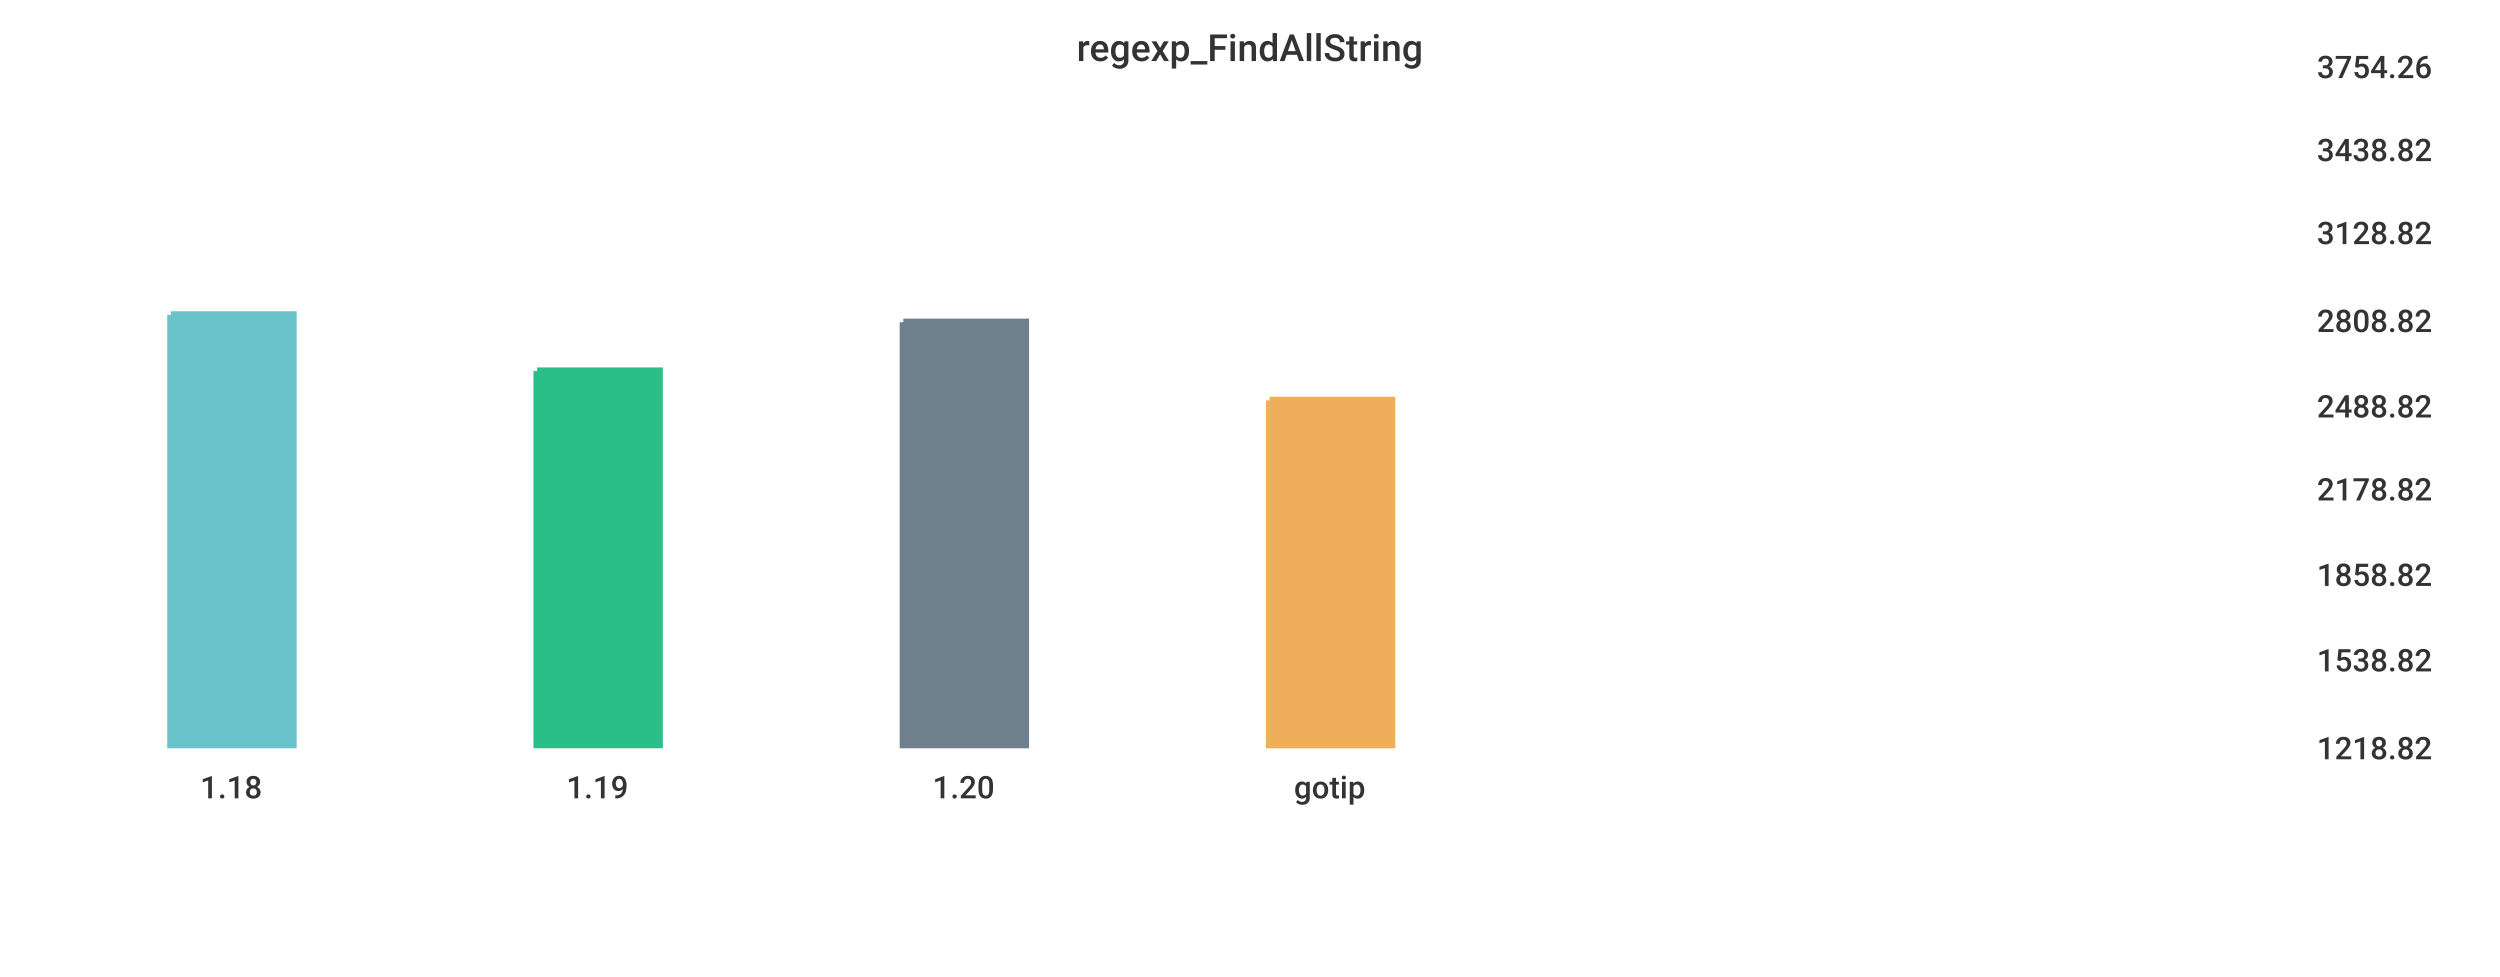
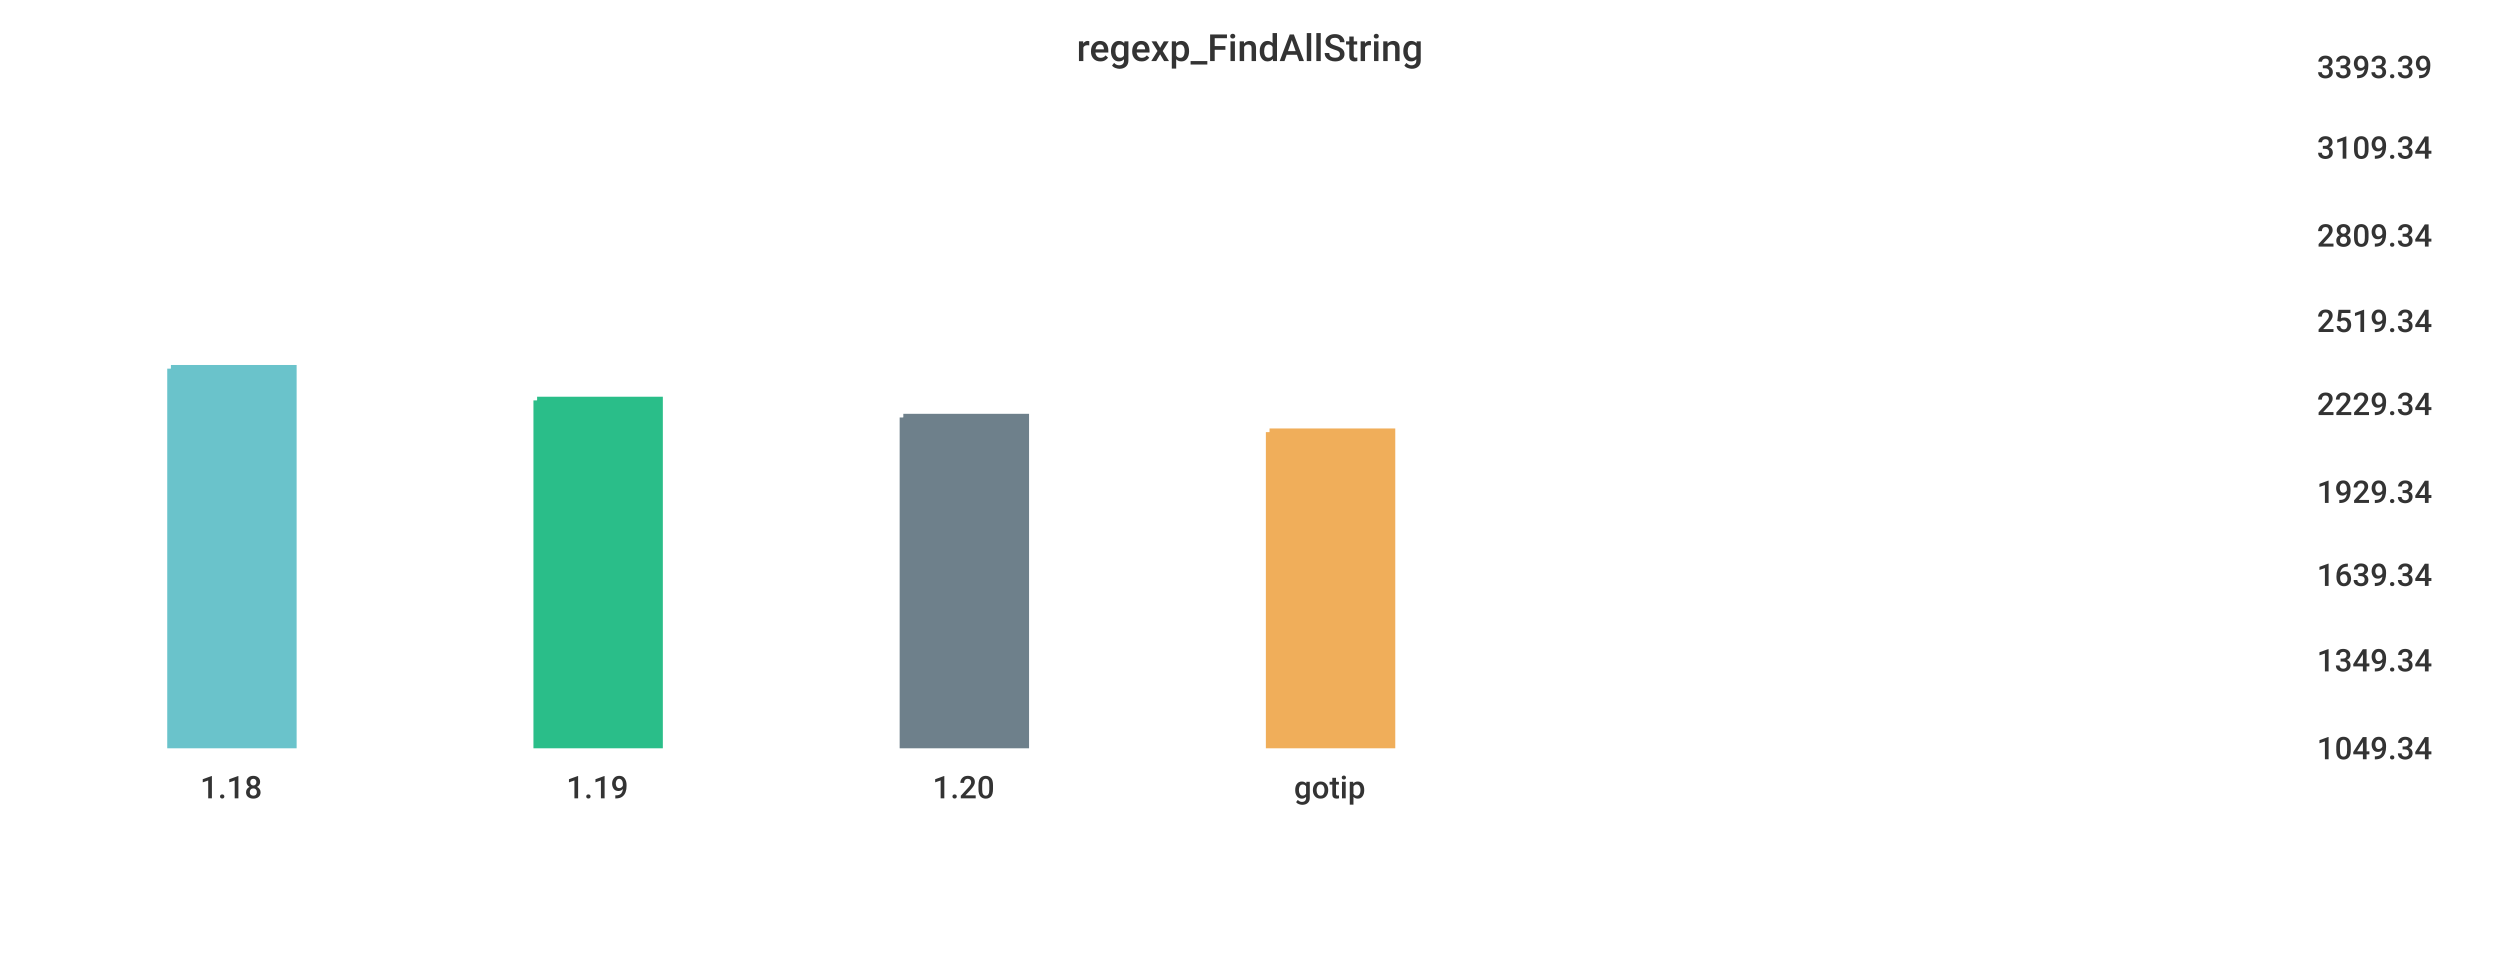
<svg xmlns="http://www.w3.org/2000/svg" width="1024" height="400">\n<path d="M 0 0 L 1024 0 L 1024 400 L 0 400 L 0 0" style="stroke-width:0;stroke:rgba(255,255,255,1.0);fill:rgba(255,255,255,1.0)" />
  <path d="M 20 26 L 934 26 L 934 305 L 20 305 L 20 26" style="stroke-width:0;stroke:rgba(255,255,255,1.0);fill:rgba(255,255,255,1.0)" />
-   <path d="M 70 129 L 120 129 L 120 305 L 70 305 L 70 129" style="stroke-width:3;stroke:rgba(106,195,203,1.0);fill:rgba(106,195,203,1.0)" />
-   <path d="M 220 152 L 270 152 L 270 305 L 220 305 L 220 152" style="stroke-width:3;stroke:rgba(42,190,137,1.0);fill:rgba(42,190,137,1.0)" />
-   <path d="M 370 132 L 420 132 L 420 305 L 370 305 L 370 132" style="stroke-width:3;stroke:rgba(110,128,139,1.0);fill:rgba(110,128,139,1.0)" />
-   <path d="M 520 164 L 570 164 L 570 305 L 520 305 L 520 164" style="stroke-width:3;stroke:rgba(240,174,90,1.0);fill:rgba(240,174,90,1.0)" />
+   <path d="M 70 151 L 120 151 L 120 305 L 70 305 L 70 151" style="stroke-width:3;stroke:rgba(106,195,203,1.0);fill:rgba(106,195,203,1.0)" />
+   <path d="M 220 164 L 270 164 L 270 305 L 220 305 L 220 164" style="stroke-width:3;stroke:rgba(42,190,137,1.0);fill:rgba(42,190,137,1.0)" />
+   <path d="M 370 171 L 420 171 L 420 305 L 370 305 L 370 171" style="stroke-width:3;stroke:rgba(110,128,139,1.0);fill:rgba(110,128,139,1.0)" />
+   <path d="M 520 177 L 570 177 L 570 305 L 520 305 L 520 177" style="stroke-width:3;stroke:rgba(240,174,90,1.0);fill:rgba(240,174,90,1.0)" />
  <path d="M 20 305 L 934 305" style="stroke-width:0;stroke:rgba(51,51,51,1.0);fill:none" />
  <path d="M 20 305 L 20 310" style="stroke-width:0;stroke:rgba(51,51,51,1.0);fill:none" />
  <text x="82" y="327" style="stroke-width:0;stroke:none;fill:rgba(51,51,51,1.0);font-size:12.8px;font-family:'Roboto Medium',sans-serif">1.18</text>
  <path d="M 170 305 L 170 310" style="stroke-width:0;stroke:rgba(51,51,51,1.0);fill:none" />
  <text x="232" y="327" style="stroke-width:0;stroke:none;fill:rgba(51,51,51,1.0);font-size:12.8px;font-family:'Roboto Medium',sans-serif">1.19</text>
  <path d="M 320 305 L 320 310" style="stroke-width:0;stroke:rgba(51,51,51,1.0);fill:none" />
  <text x="382" y="327" style="stroke-width:0;stroke:none;fill:rgba(51,51,51,1.0);font-size:12.8px;font-family:'Roboto Medium',sans-serif">1.20</text>
  <path d="M 470 305 L 470 310" style="stroke-width:0;stroke:rgba(51,51,51,1.0);fill:none" />
  <text x="530" y="327" style="stroke-width:0;stroke:none;fill:rgba(51,51,51,1.0);font-size:12.8px;font-family:'Roboto Medium',sans-serif">gotip</text>
  <path d="M 934 26 L 934 305" style="stroke-width:0;stroke:rgba(51,51,51,1.0);fill:none" />
  <path d="M 934 305 L 939 305" style="stroke-width:0;stroke:rgba(51,51,51,1.0);fill:none" />
  <path d="M 934 305 L 939 305" style="stroke-width:0;stroke:rgba(51,51,51,1.0);fill:none" />
-   <text x="949" y="311" style="stroke-width:0;stroke:none;fill:rgba(51,51,51,1.0);font-size:12.8px;font-family:'Roboto Medium',sans-serif">1218.82</text>
+   <text x="949" y="311" style="stroke-width:0;stroke:none;fill:rgba(51,51,51,1.0);font-size:12.8px;font-family:'Roboto Medium',sans-serif">1049.34</text>
  <path d="M 934 269 L 939 269" style="stroke-width:0;stroke:rgba(51,51,51,1.0);fill:none" />
-   <text x="949" y="275" style="stroke-width:0;stroke:none;fill:rgba(51,51,51,1.0);font-size:12.8px;font-family:'Roboto Medium',sans-serif">1538.82</text>
+   <text x="949" y="275" style="stroke-width:0;stroke:none;fill:rgba(51,51,51,1.0);font-size:12.8px;font-family:'Roboto Medium',sans-serif">1349.34</text>
  <path d="M 934 234 L 939 234" style="stroke-width:0;stroke:rgba(51,51,51,1.0);fill:none" />
-   <text x="949" y="240" style="stroke-width:0;stroke:none;fill:rgba(51,51,51,1.0);font-size:12.8px;font-family:'Roboto Medium',sans-serif">1858.82</text>
-   <path d="M 934 199 L 939 199" style="stroke-width:0;stroke:rgba(51,51,51,1.0);fill:none" />
-   <text x="949" y="205" style="stroke-width:0;stroke:none;fill:rgba(51,51,51,1.0);font-size:12.8px;font-family:'Roboto Medium',sans-serif">2178.82</text>
-   <path d="M 934 165 L 939 165" style="stroke-width:0;stroke:rgba(51,51,51,1.0);fill:none" />
-   <text x="949" y="171" style="stroke-width:0;stroke:none;fill:rgba(51,51,51,1.0);font-size:12.8px;font-family:'Roboto Medium',sans-serif">2488.82</text>
+   <text x="949" y="240" style="stroke-width:0;stroke:none;fill:rgba(51,51,51,1.0);font-size:12.8px;font-family:'Roboto Medium',sans-serif">1639.34</text>
+   <path d="M 934 200 L 939 200" style="stroke-width:0;stroke:rgba(51,51,51,1.0);fill:none" />
+   <text x="949" y="206" style="stroke-width:0;stroke:none;fill:rgba(51,51,51,1.0);font-size:12.8px;font-family:'Roboto Medium',sans-serif">1929.34</text>
+   <path d="M 934 164 L 939 164" style="stroke-width:0;stroke:rgba(51,51,51,1.0);fill:none" />
+   <text x="949" y="170" style="stroke-width:0;stroke:none;fill:rgba(51,51,51,1.0);font-size:12.8px;font-family:'Roboto Medium',sans-serif">2229.34</text>
  <path d="M 934 130 L 939 130" style="stroke-width:0;stroke:rgba(51,51,51,1.0);fill:none" />
-   <text x="949" y="136" style="stroke-width:0;stroke:none;fill:rgba(51,51,51,1.0);font-size:12.8px;font-family:'Roboto Medium',sans-serif">2808.82</text>
-   <path d="M 934 94 L 939 94" style="stroke-width:0;stroke:rgba(51,51,51,1.0);fill:none" />
-   <text x="949" y="100" style="stroke-width:0;stroke:none;fill:rgba(51,51,51,1.0);font-size:12.8px;font-family:'Roboto Medium',sans-serif">3128.82</text>
-   <path d="M 934 60 L 939 60" style="stroke-width:0;stroke:rgba(51,51,51,1.0);fill:none" />
-   <text x="949" y="66" style="stroke-width:0;stroke:none;fill:rgba(51,51,51,1.0);font-size:12.8px;font-family:'Roboto Medium',sans-serif">3438.82</text>
+   <text x="949" y="136" style="stroke-width:0;stroke:none;fill:rgba(51,51,51,1.0);font-size:12.8px;font-family:'Roboto Medium',sans-serif">2519.34</text>
+   <path d="M 934 95 L 939 95" style="stroke-width:0;stroke:rgba(51,51,51,1.0);fill:none" />
+   <text x="949" y="101" style="stroke-width:0;stroke:none;fill:rgba(51,51,51,1.0);font-size:12.8px;font-family:'Roboto Medium',sans-serif">2809.34</text>
+   <path d="M 934 59 L 939 59" style="stroke-width:0;stroke:rgba(51,51,51,1.0);fill:none" />
+   <text x="949" y="65" style="stroke-width:0;stroke:none;fill:rgba(51,51,51,1.0);font-size:12.8px;font-family:'Roboto Medium',sans-serif">3109.34</text>
  <path d="M 934 26 L 939 26" style="stroke-width:0;stroke:rgba(51,51,51,1.0);fill:none" />
-   <text x="949" y="32" style="stroke-width:0;stroke:none;fill:rgba(51,51,51,1.0);font-size:12.8px;font-family:'Roboto Medium',sans-serif">3754.26</text>
+   <text x="949" y="32" style="stroke-width:0;stroke:none;fill:rgba(51,51,51,1.0);font-size:12.8px;font-family:'Roboto Medium',sans-serif">3393.39</text>
  <text x="441" y="25" style="stroke-width:0;stroke:none;fill:rgba(51,51,51,1.0);font-size:15.3px;font-family:'Roboto Medium',sans-serif">regexp_FindAllString</text>
</svg>
